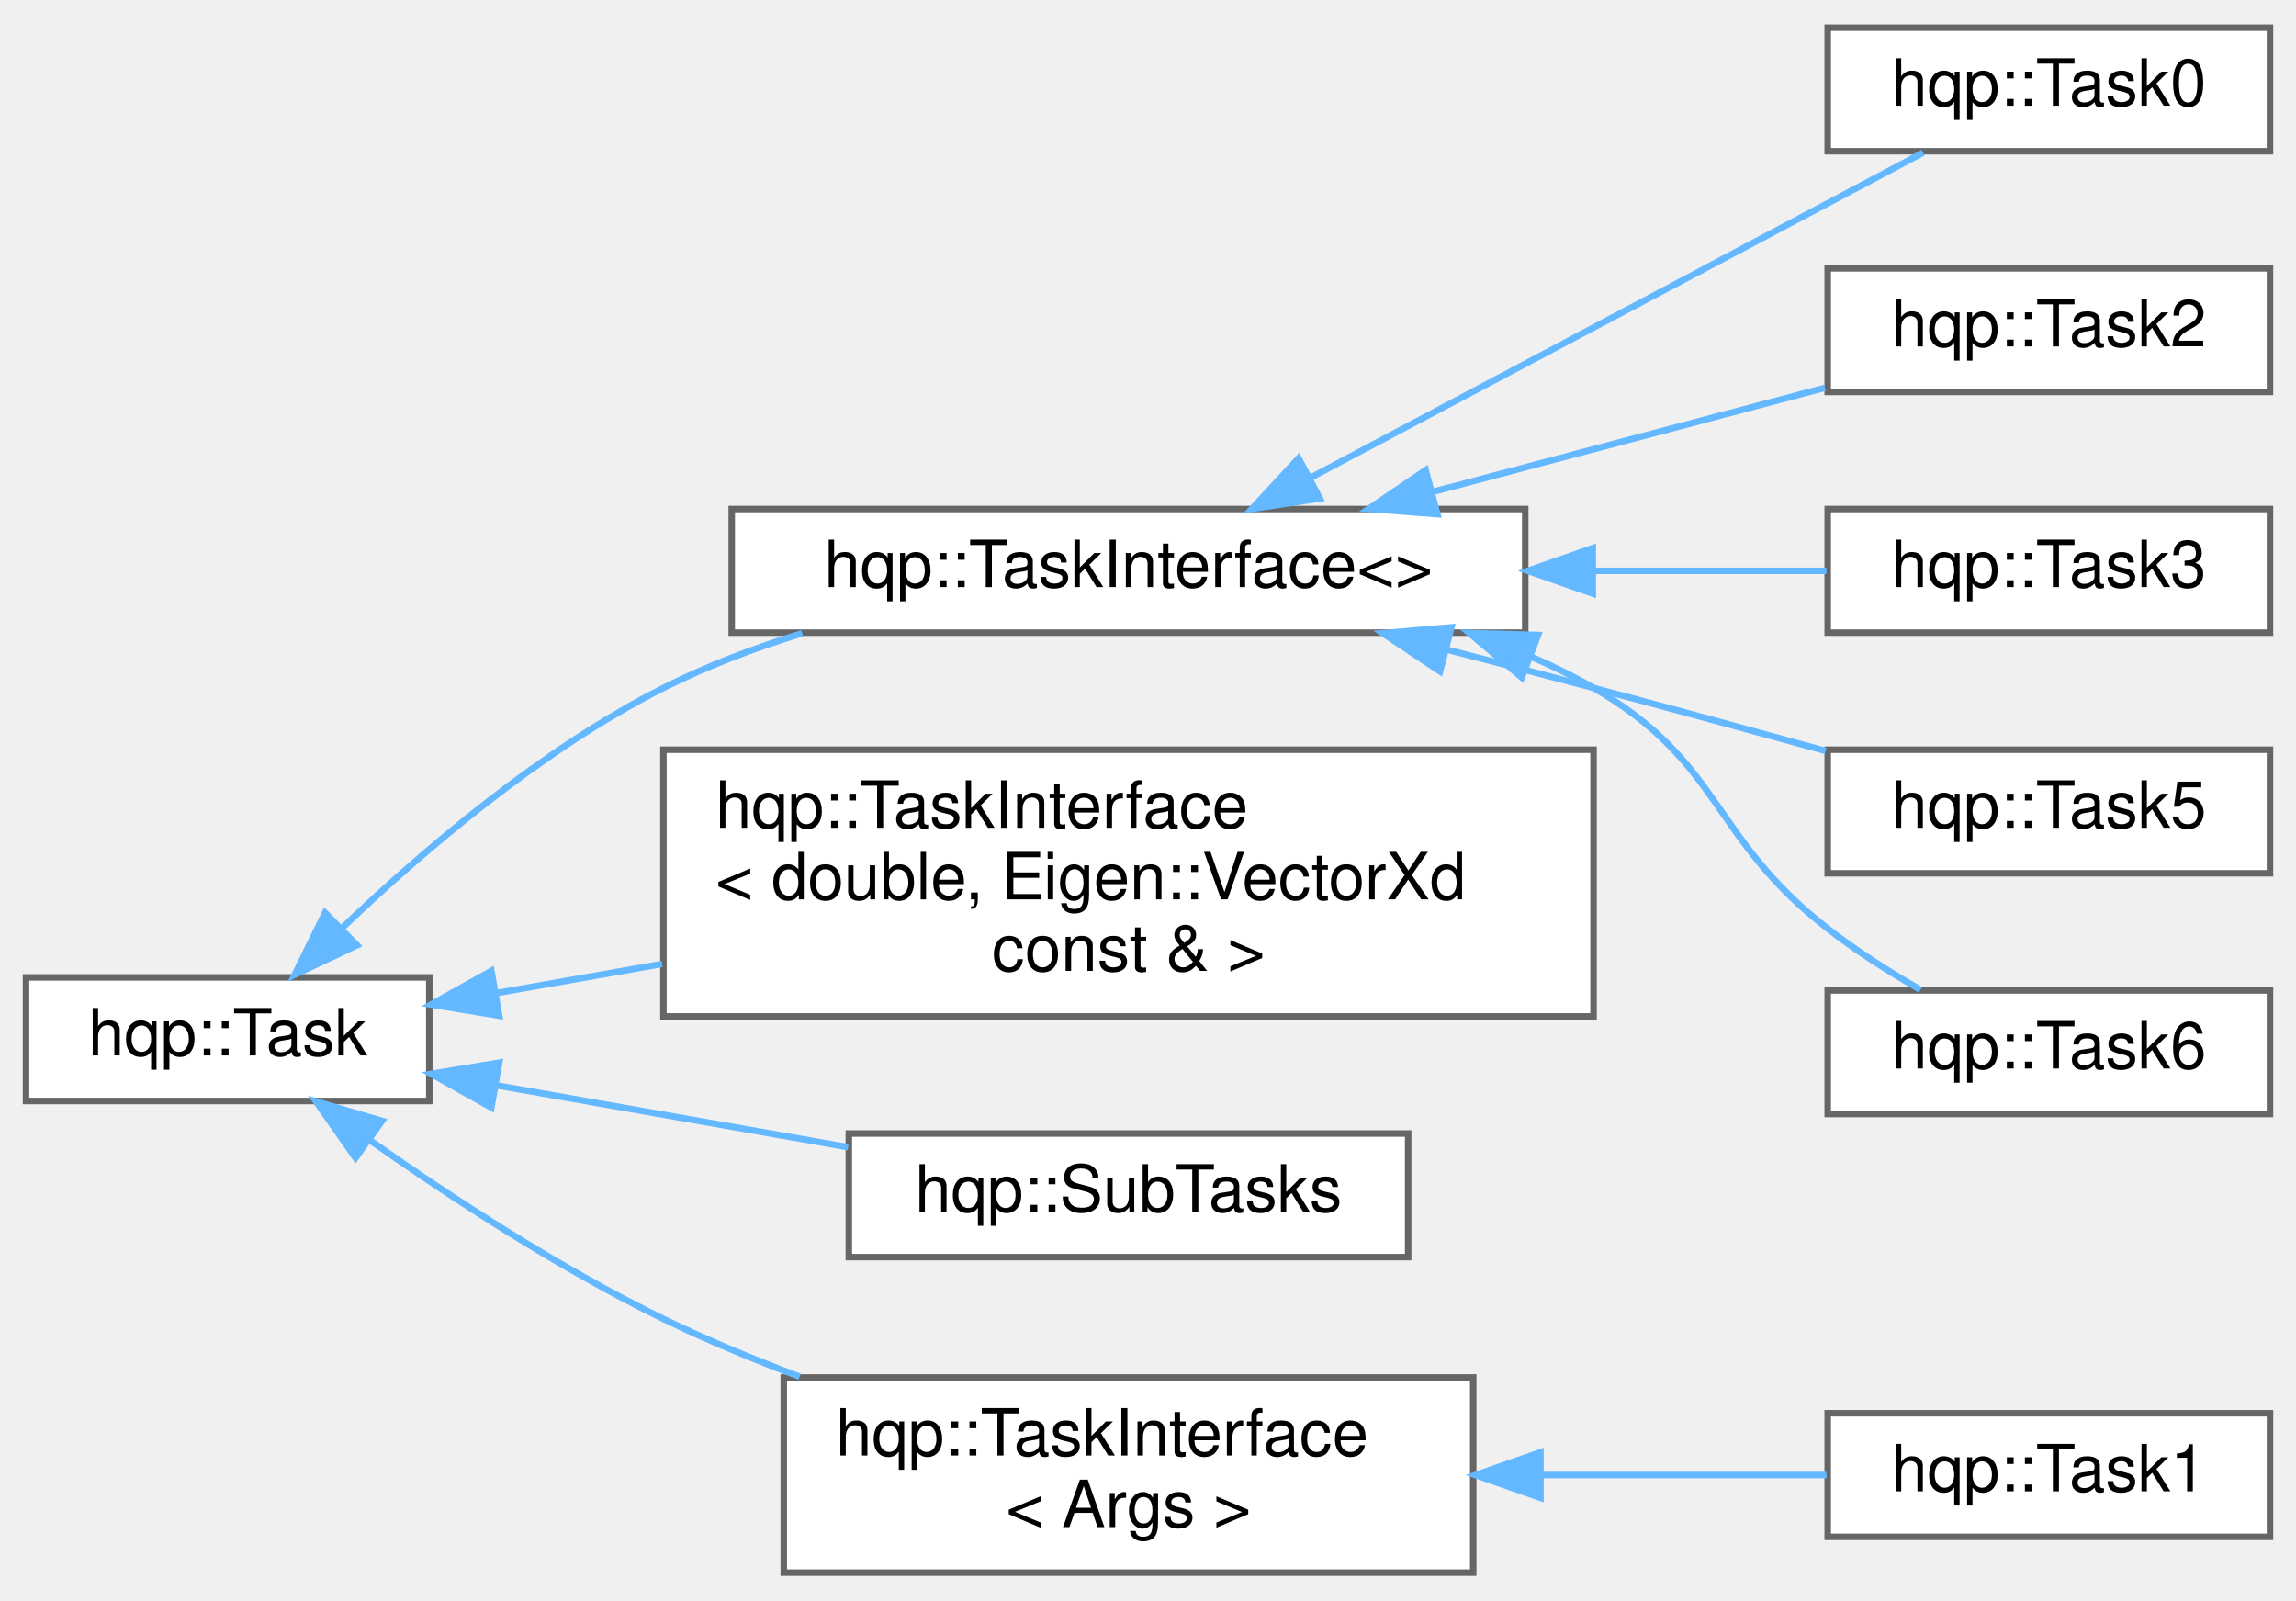
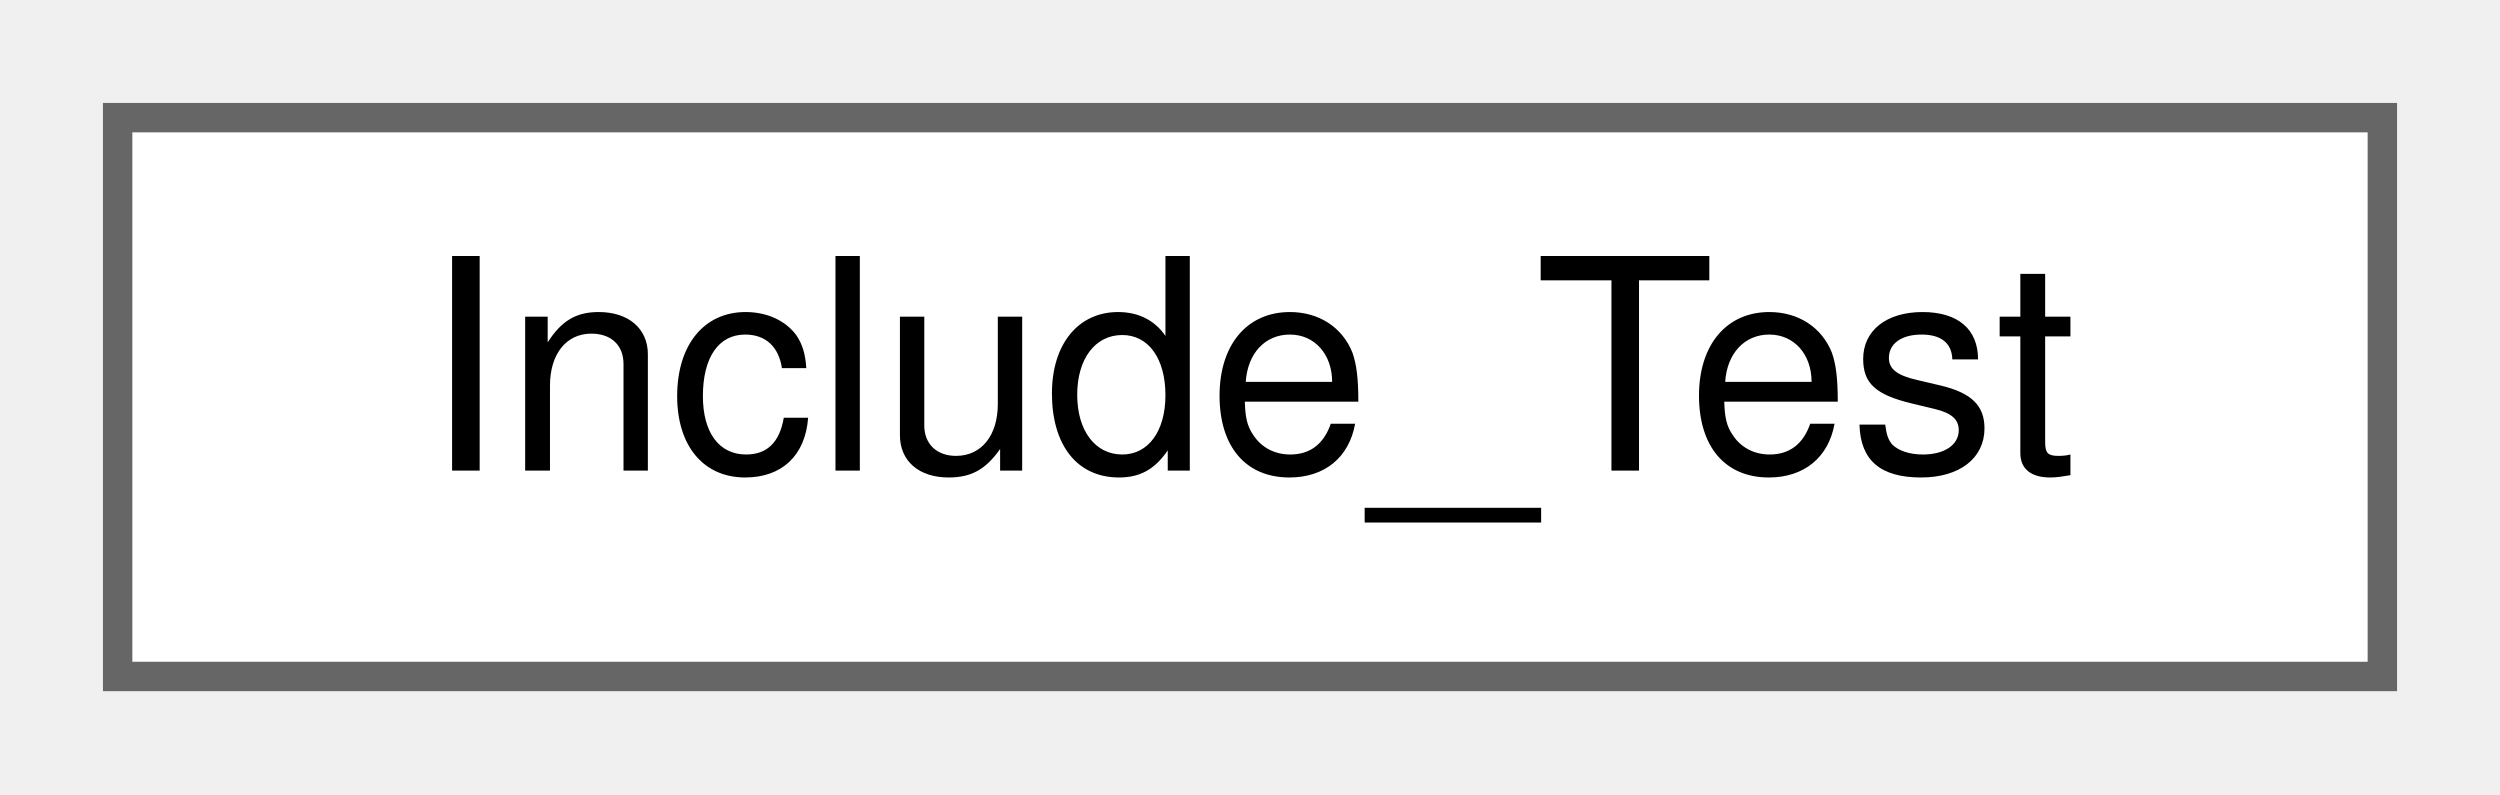
- <svg xmlns="http://www.w3.org/2000/svg" xmlns:xlink="http://www.w3.org/1999/xlink" width="353pt" height="246pt" viewBox="0.00 0.00 353.00 245.50">
-   <g id="graph0" class="graph" transform="scale(1 1) rotate(0) translate(4 241.5)">
+ <svg xmlns="http://www.w3.org/2000/svg" xmlns:xlink="http://www.w3.org/1999/xlink" width="85pt" height="27pt" viewBox="0.00 0.00 85.00 27.00">
+   <g id="graph0" class="graph" transform="scale(1 1) rotate(0) translate(4 23)">
    <g id="node1" class="node">
      <g id="a_node1">
-         <a xlink:href="classhqp_1_1Task.html" target="_top" xlink:title=" ">
-           <polygon fill="white" stroke="#666666" points="62,-91.5 0,-91.5 0,-72.5 62,-72.5 62,-91.5" />
-           <text text-anchor="middle" x="31" y="-79.5" font-family="Helvetica,sans-Serif" font-size="10.00">hqp::Task</text>
+         <a xlink:href="classInclude__Test.html" target="_top" xlink:title=" ">
+           <polygon fill="white" stroke="#666666" points="77,-19 0,-19 0,0 77,0 77,-19" />
+           <text text-anchor="middle" x="38.5" y="-7" font-family="Helvetica,sans-Serif" font-size="10.00">Include_Test</text>
        </a>
      </g>
    </g>
-     <g id="node2" class="node">
-       <g id="a_node2">
-         <a xlink:href="classhqp_1_1TaskInterface.html" target="_top" xlink:title=" ">
-           <polygon fill="white" stroke="#666666" points="230.5,-163.5 108.5,-163.5 108.5,-144.5 230.5,-144.5 230.5,-163.5" />
-           <text text-anchor="middle" x="169.5" y="-151.5" font-family="Helvetica,sans-Serif" font-size="10.00">hqp::TaskInterface&lt;&gt;</text>
-         </a>
-       </g>
-     </g>
-     <g id="edge1" class="edge">
-       <path fill="none" stroke="#63b8ff" d="M48.69,-99.18C61.21,-111.14 79.36,-126.58 98,-136 104.65,-139.36 111.98,-142.13 119.33,-144.4" />
-       <polygon fill="#63b8ff" stroke="#63b8ff" points="50.89,-96.44 41.31,-91.92 45.98,-101.43 50.89,-96.44" />
-     </g>
-     <g id="node8" class="node">
-       <g id="a_node8">
-         <a xlink:href="classhqp_1_1TaskInterface.html" target="_top" xlink:title=" ">
-           <polygon fill="white" stroke="#666666" points="241,-126.5 98,-126.5 98,-85.5 241,-85.5 241,-126.5" />
-           <text text-anchor="start" x="106" y="-114.5" font-family="Helvetica,sans-Serif" font-size="10.00">hqp::TaskInterface</text>
-           <text text-anchor="start" x="106" y="-103.5" font-family="Helvetica,sans-Serif" font-size="10.00">&lt; double, Eigen::VectorXd</text>
-           <text text-anchor="middle" x="169.5" y="-92.5" font-family="Helvetica,sans-Serif" font-size="10.00"> const &amp; &gt;</text>
-         </a>
-       </g>
-     </g>
-     <g id="edge7" class="edge">
-       <path fill="none" stroke="#63b8ff" d="M72.17,-89.06C80.27,-90.49 89.01,-92.02 97.8,-93.57" />
-       <polygon fill="#63b8ff" stroke="#63b8ff" points="72.75,-85.61 62.29,-87.33 71.54,-92.51 72.75,-85.61" />
-     </g>
-     <g id="node9" class="node">
-       <g id="a_node9">
-         <a xlink:href="classhqp_1_1SubTasks.html" target="_top" xlink:title=" ">
-           <polygon fill="white" stroke="#666666" points="212.5,-67.5 126.5,-67.5 126.5,-48.5 212.5,-48.5 212.5,-67.5" />
-           <text text-anchor="middle" x="169.5" y="-55.5" font-family="Helvetica,sans-Serif" font-size="10.00">hqp::SubTasks</text>
-         </a>
-       </g>
-     </g>
-     <g id="edge8" class="edge">
-       <path fill="none" stroke="#63b8ff" d="M72.47,-74.88C89.46,-71.9 109.22,-68.42 126.39,-65.4" />
-       <polygon fill="#63b8ff" stroke="#63b8ff" points="71.54,-71.49 62.29,-76.67 72.75,-78.39 71.54,-71.49" />
-     </g>
-     <g id="node10" class="node">
-       <g id="a_node10">
-         <a xlink:href="classhqp_1_1TaskInterface.html" target="_top" xlink:title=" ">
-           <polygon fill="white" stroke="#666666" points="222.5,-30 116.5,-30 116.5,0 222.5,0 222.5,-30" />
-           <text text-anchor="start" x="124.5" y="-18" font-family="Helvetica,sans-Serif" font-size="10.00">hqp::TaskInterface</text>
-           <text text-anchor="middle" x="169.5" y="-7" font-family="Helvetica,sans-Serif" font-size="10.00">&lt; Args &gt;</text>
-         </a>
-       </g>
-     </g>
-     <g id="edge9" class="edge">
-       <path fill="none" stroke="#63b8ff" d="M52.97,-66.4C65.57,-57.53 82.17,-46.7 98,-39 104.63,-35.78 111.8,-32.8 118.94,-30.12" />
-       <polygon fill="#63b8ff" stroke="#63b8ff" points="50.66,-63.75 44.58,-72.43 54.74,-69.44 50.66,-63.75" />
-     </g>
-     <g id="node3" class="node">
-       <g id="a_node3">
-         <a xlink:href="classhqp_1_1Task0.html" target="_top" xlink:title=" ">
-           <polygon fill="white" stroke="#666666" points="345,-237.5 277,-237.5 277,-218.5 345,-218.5 345,-237.5" />
-           <text text-anchor="middle" x="311" y="-225.5" font-family="Helvetica,sans-Serif" font-size="10.00">hqp::Task0</text>
-         </a>
-       </g>
-     </g>
-     <g id="edge2" class="edge">
-       <path fill="none" stroke="#63b8ff" d="M197.6,-168.37C225.33,-183.08 267.65,-205.54 291.67,-218.28" />
-       <polygon fill="#63b8ff" stroke="#63b8ff" points="198.93,-165.12 188.45,-163.52 195.65,-171.3 198.93,-165.12" />
-     </g>
-     <g id="node4" class="node">
-       <g id="a_node4">
-         <a xlink:href="classhqp_1_1Task2.html" target="_top" xlink:title=" ">
-           <polygon fill="white" stroke="#666666" points="345,-200.5 277,-200.5 277,-181.5 345,-181.5 345,-200.5" />
-           <text text-anchor="middle" x="311" y="-188.5" font-family="Helvetica,sans-Serif" font-size="10.00">hqp::Task2</text>
-         </a>
-       </g>
-     </g>
-     <g id="edge3" class="edge">
-       <path fill="none" stroke="#63b8ff" d="M216.13,-166.1C235.84,-171.33 258.48,-177.34 276.59,-182.14" />
-       <polygon fill="#63b8ff" stroke="#63b8ff" points="216.99,-162.71 206.42,-163.53 215.19,-169.48 216.99,-162.71" />
-     </g>
-     <g id="node5" class="node">
-       <g id="a_node5">
-         <a xlink:href="classhqp_1_1Task3.html" target="_top" xlink:title=" ">
-           <polygon fill="white" stroke="#666666" points="345,-163.5 277,-163.5 277,-144.5 345,-144.5 345,-163.5" />
-           <text text-anchor="middle" x="311" y="-151.5" font-family="Helvetica,sans-Serif" font-size="10.00">hqp::Task3</text>
-         </a>
-       </g>
-     </g>
-     <g id="edge4" class="edge">
-       <path fill="none" stroke="#63b8ff" d="M240.9,-154C253.44,-154 265.94,-154 276.8,-154" />
-       <polygon fill="#63b8ff" stroke="#63b8ff" points="240.88,-150.5 230.88,-154 240.88,-157.5 240.88,-150.5" />
-     </g>
-     <g id="node6" class="node">
-       <g id="a_node6">
-         <a xlink:href="classhqp_1_1Task5.html" target="_top" xlink:title=" ">
-           <polygon fill="white" stroke="#666666" points="345,-126.5 277,-126.5 277,-107.5 345,-107.5 345,-126.5" />
-           <text text-anchor="middle" x="311" y="-114.5" font-family="Helvetica,sans-Serif" font-size="10.00">hqp::Task5</text>
-         </a>
-       </g>
-     </g>
-     <g id="edge5" class="edge">
-       <path fill="none" stroke="#63b8ff" d="M218.39,-141.9C225.96,-139.95 233.7,-137.94 241,-136 252.65,-132.91 265.38,-129.43 276.69,-126.31" />
-       <polygon fill="#63b8ff" stroke="#63b8ff" points="217.4,-138.54 208.59,-144.41 219.14,-145.32 217.4,-138.54" />
-     </g>
-     <g id="node7" class="node">
-       <g id="a_node7">
-         <a xlink:href="classhqp_1_1Task6.html" target="_top" xlink:title=" ">
-           <polygon fill="white" stroke="#666666" points="345,-89.5 277,-89.5 277,-70.5 345,-70.5 345,-89.5" />
-           <text text-anchor="middle" x="311" y="-77.5" font-family="Helvetica,sans-Serif" font-size="10.00">hqp::Task6</text>
-         </a>
-       </g>
-     </g>
-     <g id="edge6" class="edge">
-       <path fill="none" stroke="#63b8ff" d="M231.42,-140.79C234.74,-139.35 237.96,-137.76 241,-136 260.86,-124.51 258.89,-113.08 277,-99 281.38,-95.59 286.44,-92.37 291.26,-89.59" />
-       <polygon fill="#63b8ff" stroke="#63b8ff" points="229.97,-137.6 221.88,-144.45 232.47,-144.14 229.97,-137.6" />
-     </g>
-     <g id="node11" class="node">
-       <g id="a_node11">
-         <a xlink:href="classhqp_1_1Task1.html" target="_top" xlink:title=" ">
-           <polygon fill="white" stroke="#666666" points="345,-24.5 277,-24.5 277,-5.5 345,-5.5 345,-24.5" />
-           <text text-anchor="middle" x="311" y="-12.5" font-family="Helvetica,sans-Serif" font-size="10.00">hqp::Task1</text>
-         </a>
-       </g>
-     </g>
-     <g id="edge10" class="edge">
-       <path fill="none" stroke="#63b8ff" d="M233.16,-15C248.21,-15 263.72,-15 276.82,-15" />
-       <polygon fill="#63b8ff" stroke="#63b8ff" points="232.84,-11.5 222.84,-15 232.84,-18.5 232.84,-11.5" />
-     </g>
  </g>
</svg>
